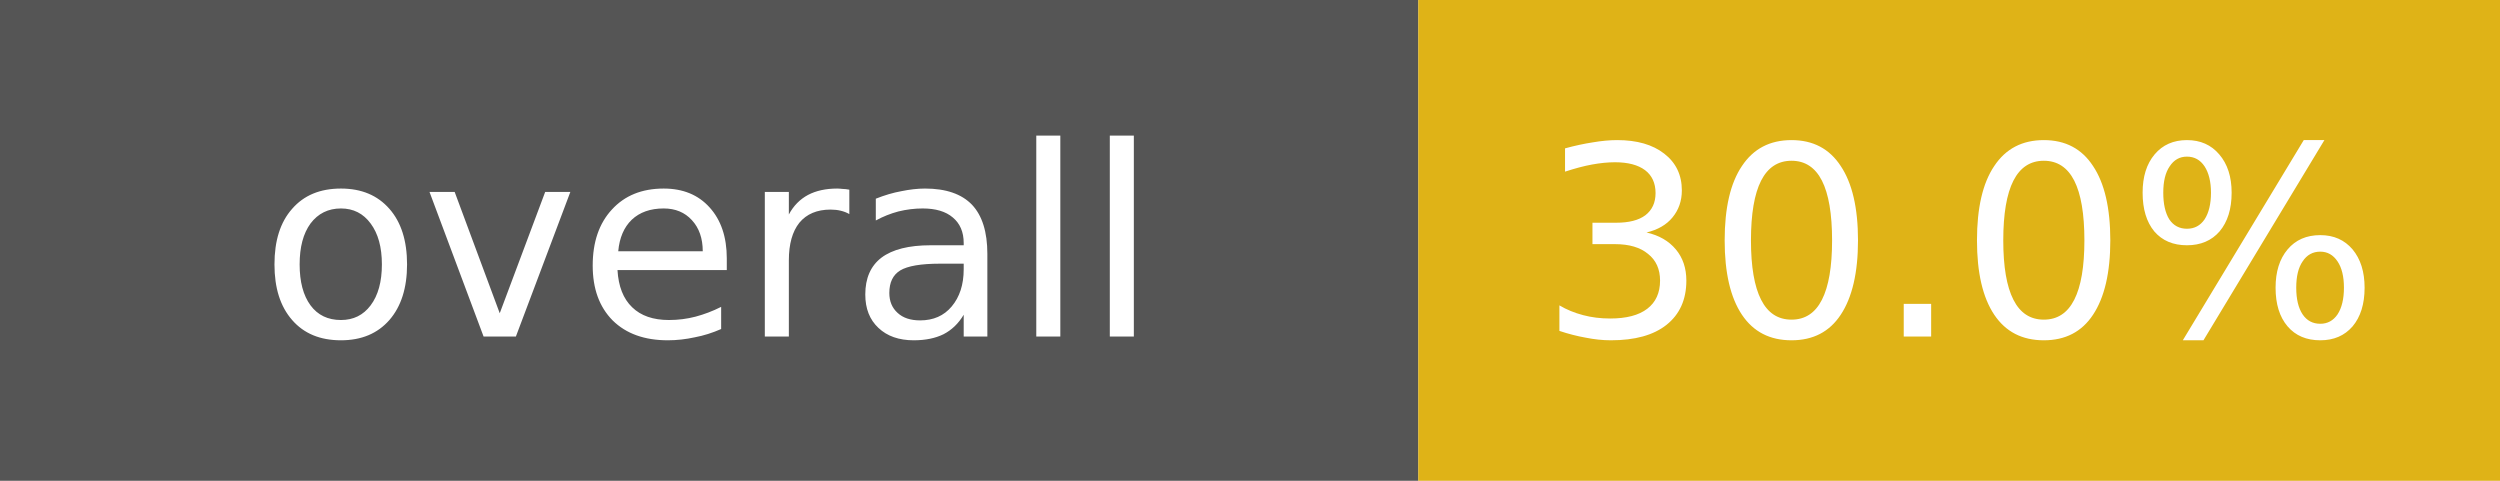
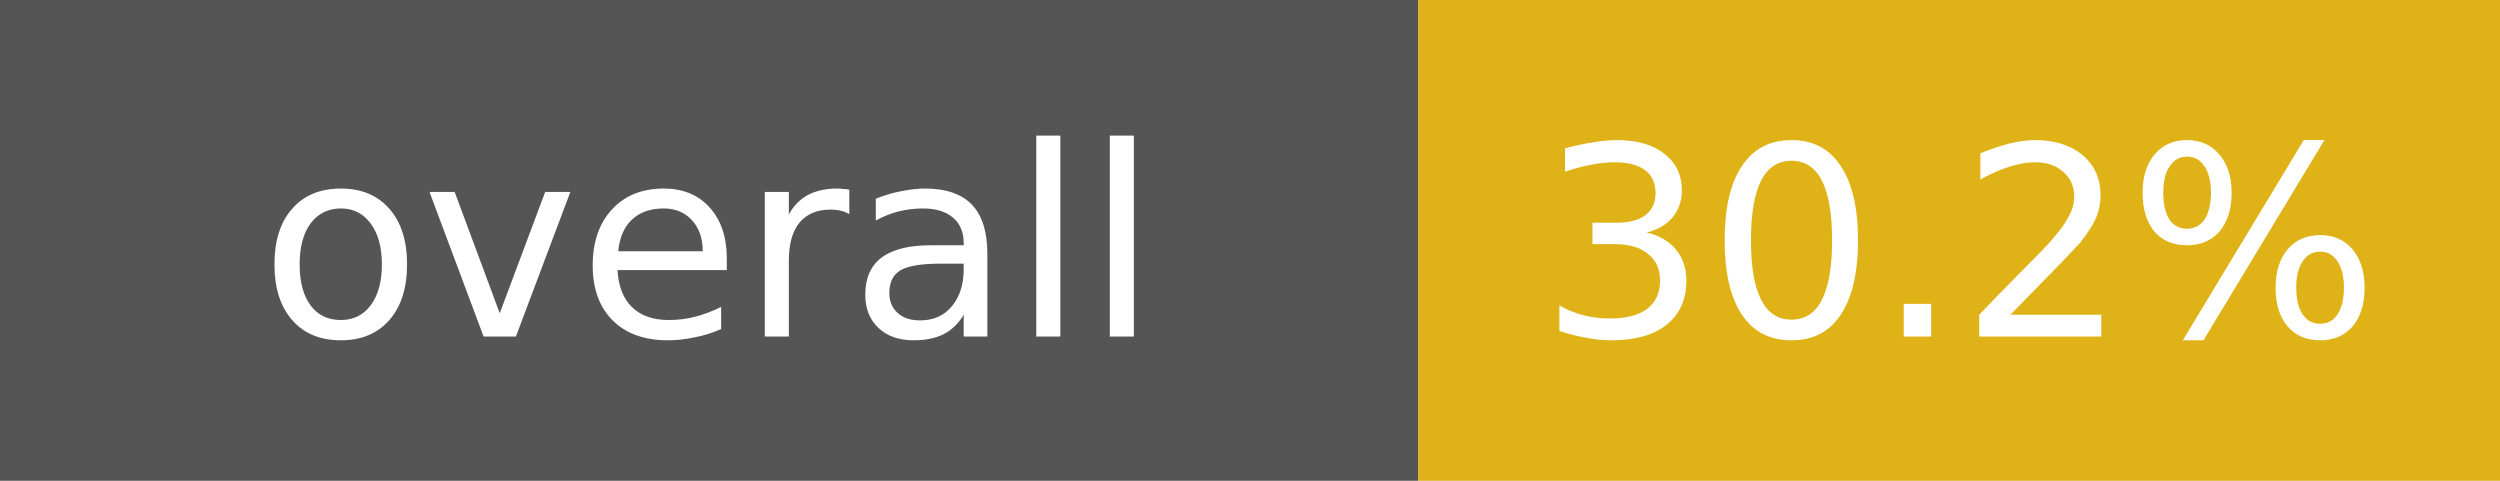
- <svg xmlns="http://www.w3.org/2000/svg" width="104" height="20" role="img" aria-label="overall: 30.0%">
+ <svg xmlns="http://www.w3.org/2000/svg" width="104" height="20" role="img" aria-label="overall: 30.2%">
  <rect width="59" height="20" fill="#555" />
  <rect x="59" width="45" height="20" fill="#dfb317" />
  <g fill="#fff" font-family="Verdana,DejaVu Sans,sans-serif" font-size="11" text-anchor="middle">
    <text x="29.5" y="14">overall</text>
-     <text x="81.5" y="14">30.0%</text>
+     <text x="81.5" y="14">30.2%</text>
  </g>
</svg>
